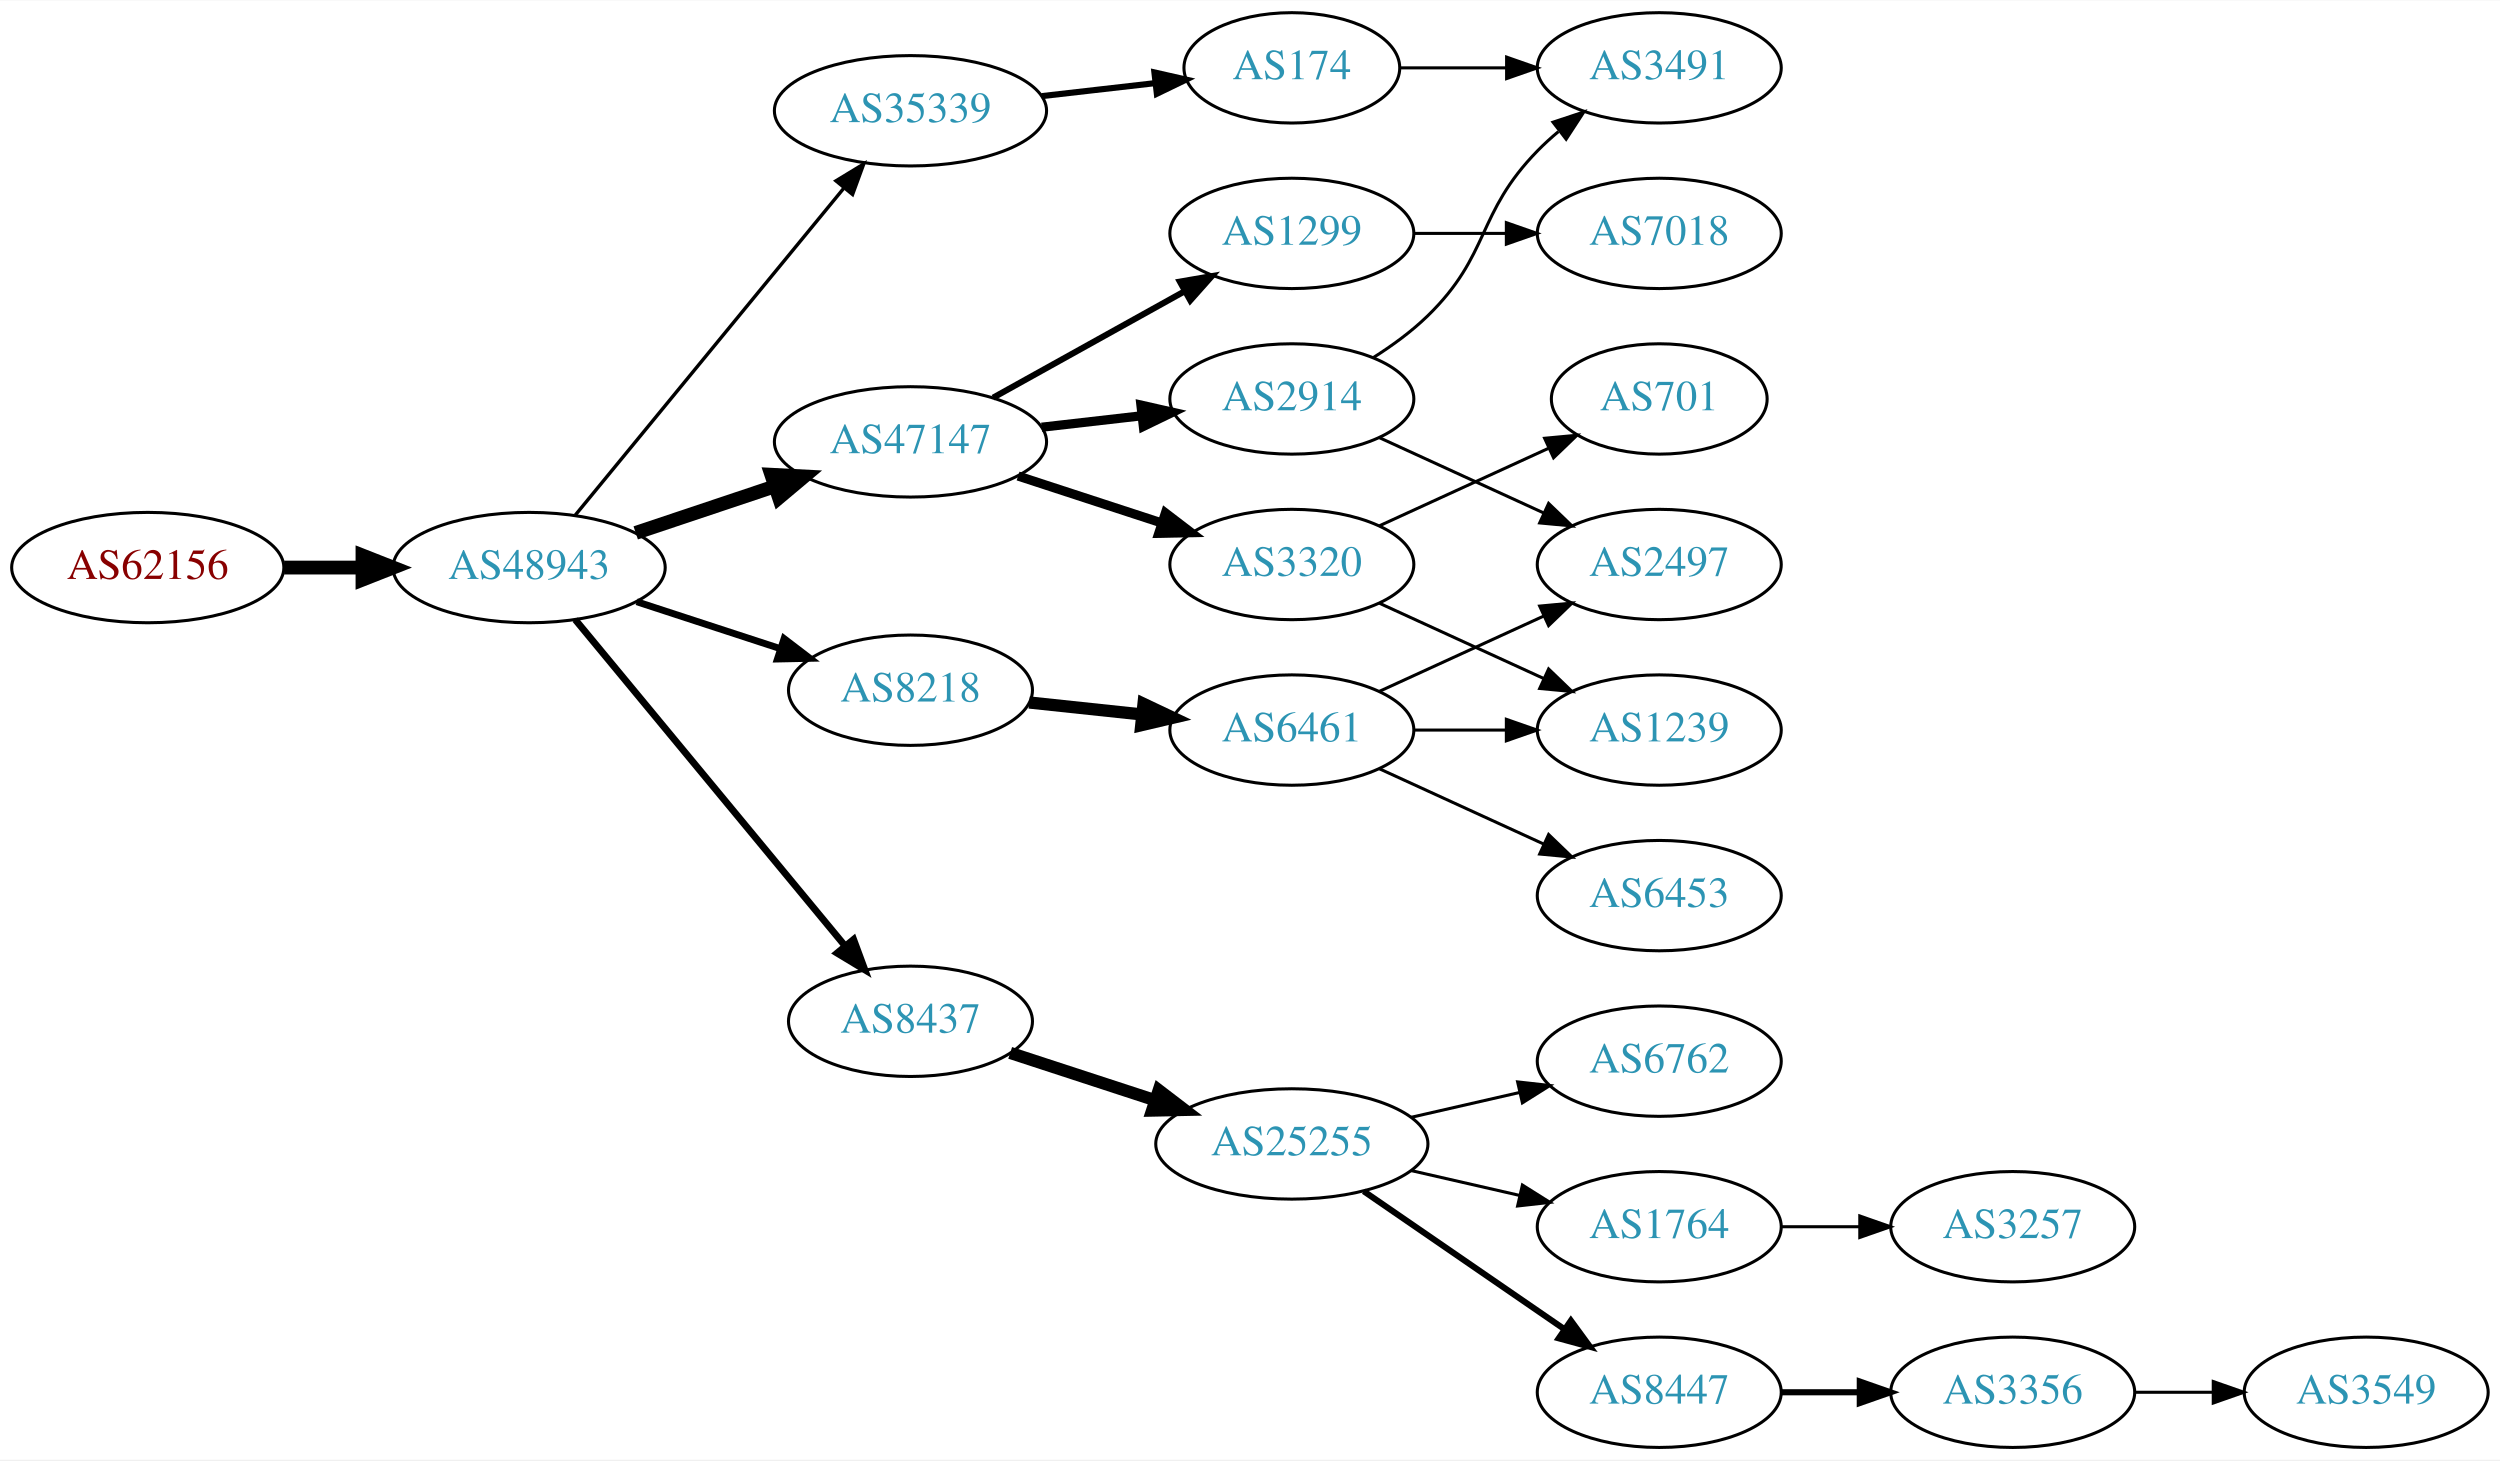
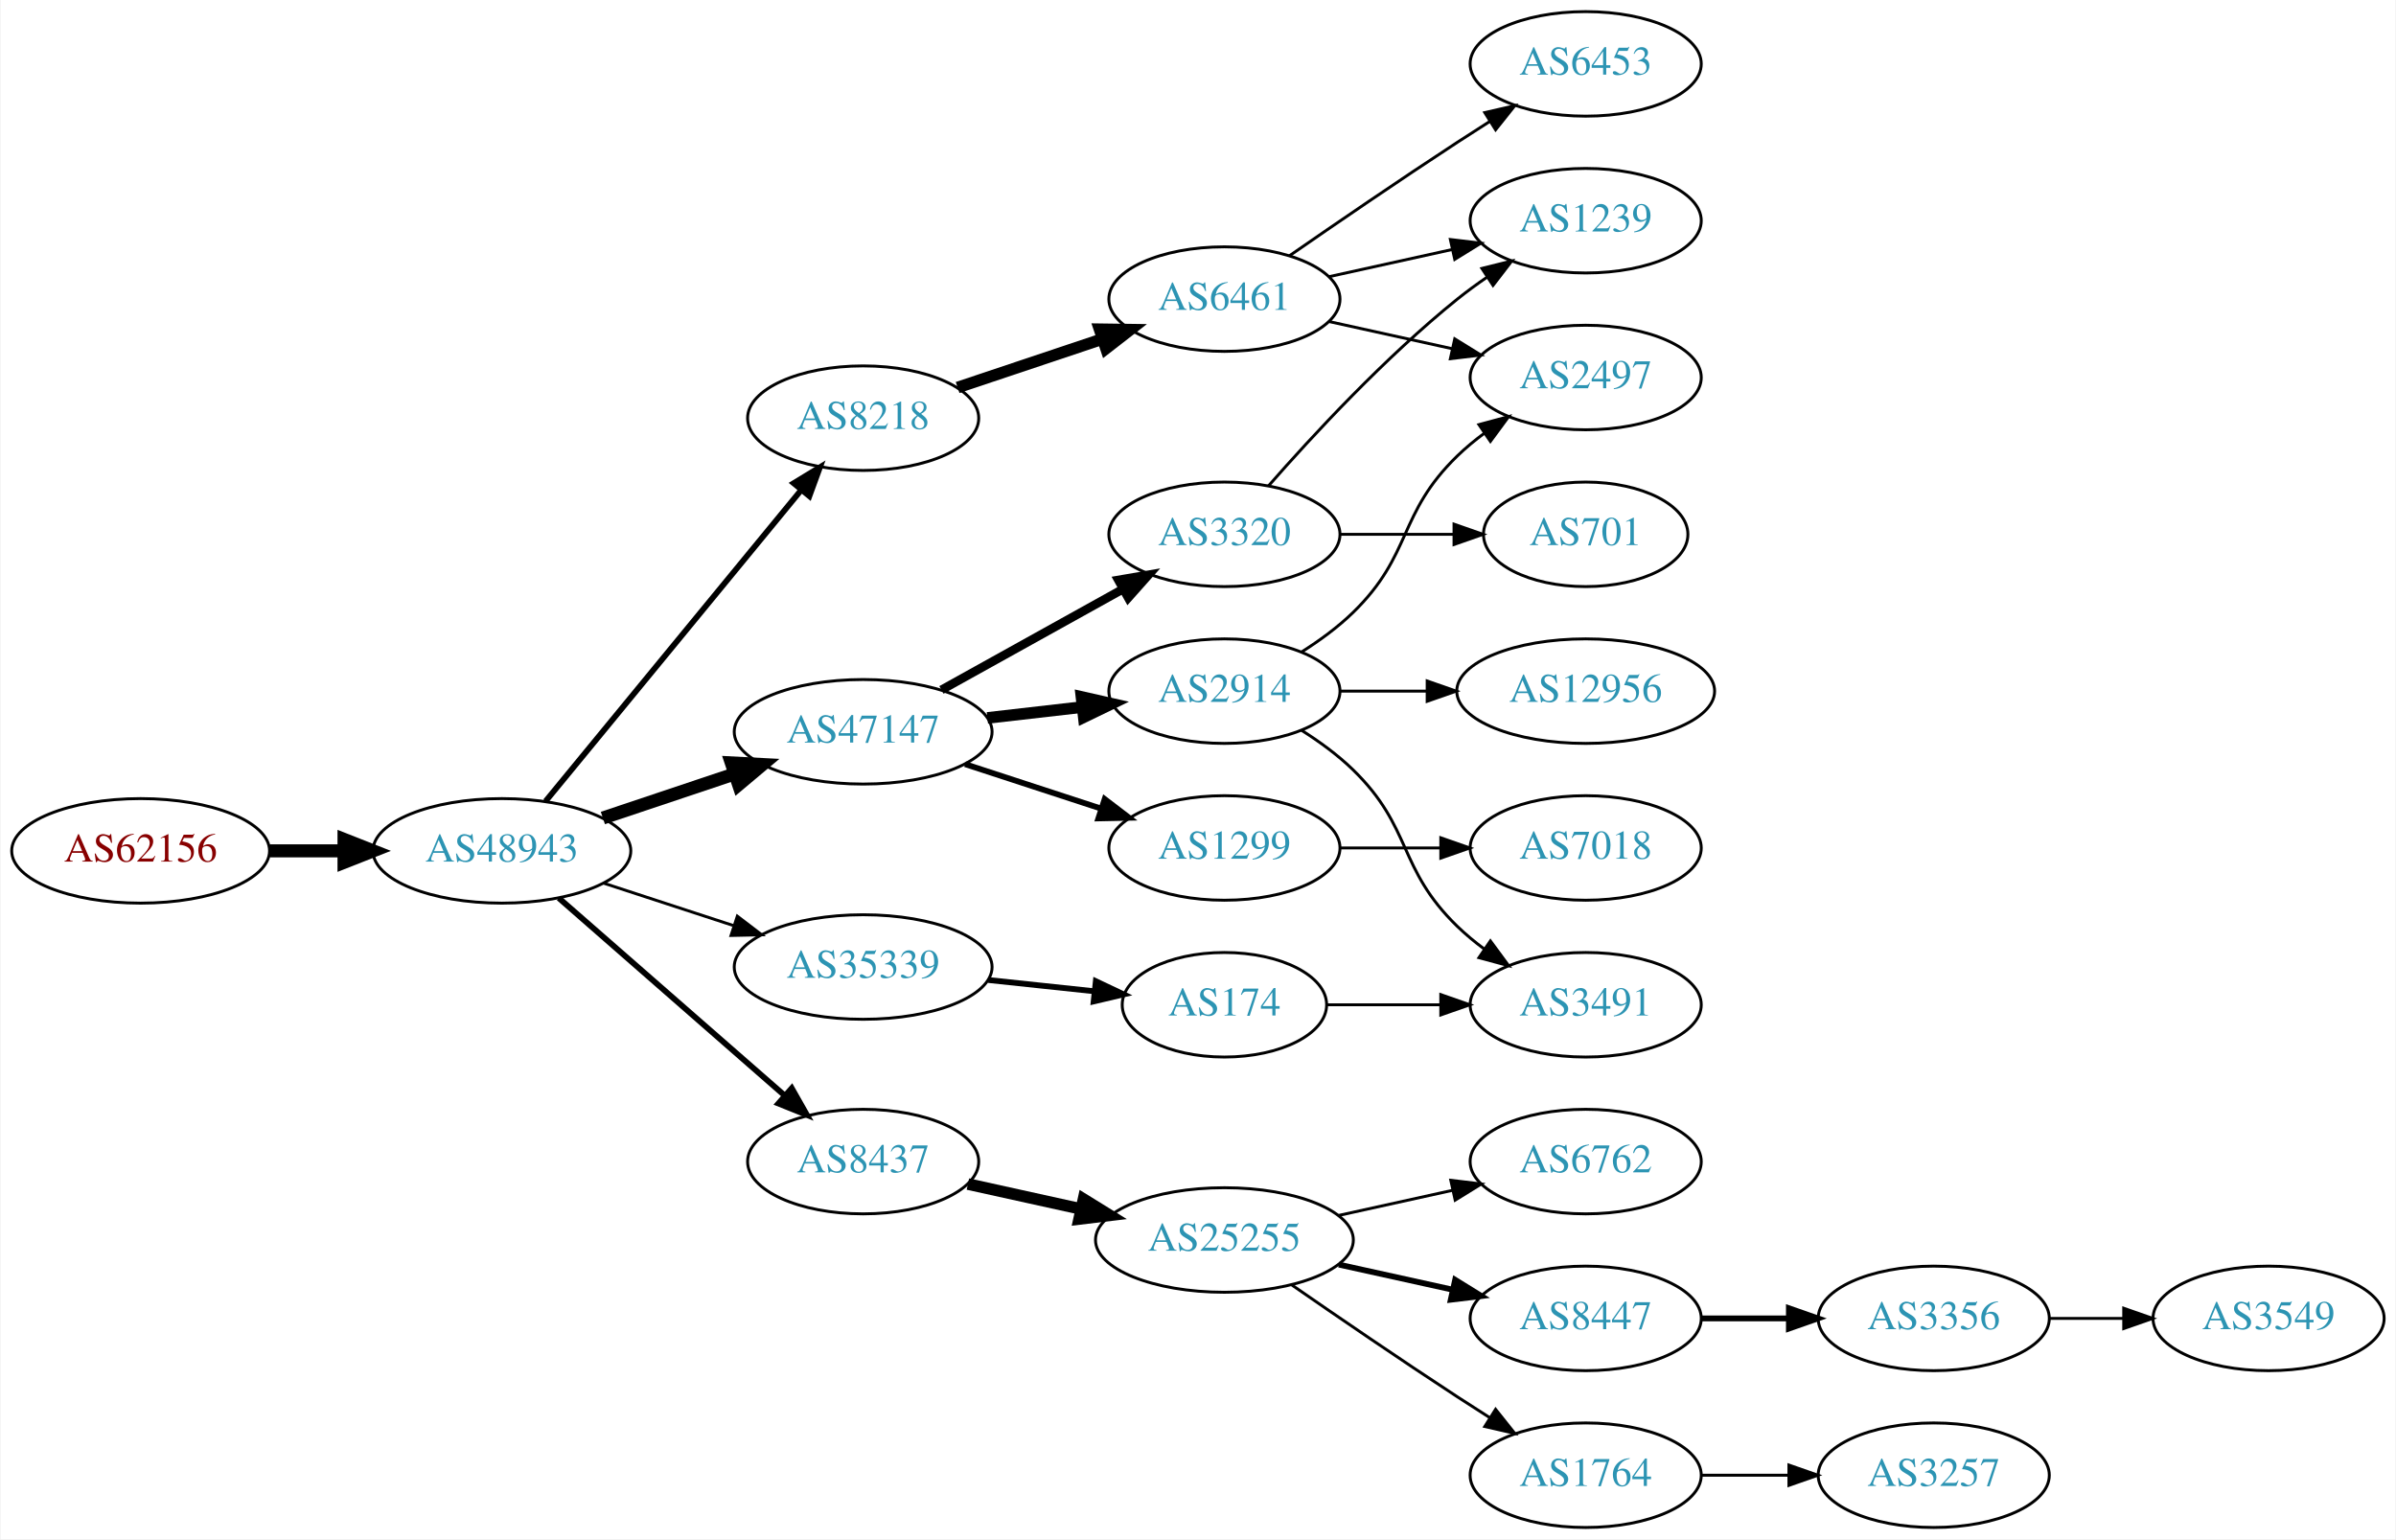
- <svg xmlns="http://www.w3.org/2000/svg" xmlns:xlink="http://www.w3.org/1999/xlink" width="815pt" height="476pt" viewBox="0.00 0.00 815.45 476.00">
-   <g id="graph0" class="graph" transform="scale(1 1) rotate(0) translate(4 472)">
-     <polygon fill="white" stroke="none" points="-4,4 -4,-472 811.448,-472 811.448,4 -4,4" />
+ <svg xmlns="http://www.w3.org/2000/svg" xmlns:xlink="http://www.w3.org/1999/xlink" width="825pt" height="530pt" viewBox="0.00 0.00 824.55 530.00">
+   <g id="graph0" class="graph" transform="scale(1 1) rotate(0) translate(4 526)">
+     <polygon fill="white" stroke="none" points="-4,4 -4,-526 820.547,-526 820.547,4 -4,4" />
    <g id="node1" class="node">
      <g id="a_node1">
        <a xlink:href="/asn/62156" xlink:title="AS62156 ~ HXS GmbH [AT]">
-           <ellipse fill="#ffffff" stroke="black" cx="44.196" cy="-287" rx="44.393" ry="18" />
-           <text text-anchor="middle" x="44.196" y="-283.3" font-family="Times,serif" font-size="14.00" fill="#880000">AS62156</text>
+           <ellipse fill="#ffffff" stroke="black" cx="44.196" cy="-233" rx="44.393" ry="18" />
+           <text text-anchor="middle" x="44.196" y="-229.3" font-family="Times,serif" font-size="14.00" fill="#880000">AS62156</text>
        </a>
      </g>
    </g>
    <g id="node2" class="node">
      <g id="a_node2">
        <a xlink:href="/asn/48943" xlink:title="AS48943 ~ KAPPER NETWORK-COMMUNICATIONS GmbH [AT]">
-           <ellipse fill="#ffffff" stroke="black" cx="168.588" cy="-287" rx="44.393" ry="18" />
-           <text text-anchor="middle" x="168.588" y="-283.3" font-family="Times,serif" font-size="14.00" fill="#2c94b3">AS48943</text>
+           <ellipse fill="#ffffff" stroke="black" cx="168.588" cy="-233" rx="44.393" ry="18" />
+           <text text-anchor="middle" x="168.588" y="-229.3" font-family="Times,serif" font-size="14.00" fill="#2c94b3">AS48943</text>
        </a>
      </g>
    </g>
    <g id="edge1" class="edge">
-       <path fill="none" stroke="black" stroke-width="4.5" d="M88.692,-287C96.898,-287 105.569,-287 114.041,-287" />
-       <polygon fill="black" stroke="black" stroke-width="4.5" points="114.233,-290.938 124.233,-287 114.233,-283.063 114.233,-290.938" />
+       <path fill="none" stroke="black" stroke-width="4.5" d="M88.692,-233C96.898,-233 105.569,-233 114.041,-233" />
+       <polygon fill="black" stroke="black" stroke-width="4.5" points="114.233,-236.938 124.233,-233 114.233,-229.063 114.233,-236.938" />
    </g>
    <g id="node3" class="node">
      <g id="a_node3">
-         <a xlink:href="/asn/47147" xlink:title="AS47147 ~ ANEXIA Internetdienstleistungs GmbH [AT]">
-           <ellipse fill="#ffffff" stroke="black" cx="292.98" cy="-328" rx="44.393" ry="18" />
-           <text text-anchor="middle" x="292.98" y="-324.3" font-family="Times,serif" font-size="14.00" fill="#2c94b3">AS47147</text>
+         <a xlink:href="/asn/8218" xlink:title="AS8218 ~ legacy Neotelecoms [FR]">
+           <ellipse fill="#ffffff" stroke="black" cx="292.98" cy="-382" rx="39.794" ry="18" />
+           <text text-anchor="middle" x="292.98" y="-378.3" font-family="Times,serif" font-size="14.00" fill="#2c94b3">AS8218</text>
        </a>
      </g>
    </g>
    <g id="edge2" class="edge">
-       <path fill="none" stroke="black" stroke-width="4.5" d="M203.356,-298.312C217.403,-303.017 233.88,-308.537 248.791,-313.532" />
-       <polygon fill="black" stroke="black" stroke-width="4.5" points="247.59,-317.282 258.322,-316.725 250.091,-309.815 247.59,-317.282" />
+       <path fill="none" stroke="black" stroke-width="2" d="M183.628,-250.092C205.208,-276.364 246.64,-326.802 271.547,-357.125" />
+       <polygon fill="black" stroke="black" stroke-width="2" points="269.052,-359.601 278.104,-365.107 274.461,-355.158 269.052,-359.601" />
    </g>
    <g id="node4" class="node">
      <g id="a_node4">
-         <a xlink:href="/asn/8437" xlink:title="AS8437 ~ Hutchison Drei Austria GmbH [AT]">
-           <ellipse fill="#ffffff" stroke="black" cx="292.98" cy="-139" rx="39.794" ry="18" />
-           <text text-anchor="middle" x="292.98" y="-135.3" font-family="Times,serif" font-size="14.00" fill="#2c94b3">AS8437</text>
+         <a xlink:href="/asn/47147" xlink:title="AS47147 ~ ANEXIA Internetdienstleistungs GmbH [AT]">
+           <ellipse fill="#ffffff" stroke="black" cx="292.98" cy="-274" rx="44.393" ry="18" />
+           <text text-anchor="middle" x="292.98" y="-270.3" font-family="Times,serif" font-size="14.00" fill="#2c94b3">AS47147</text>
        </a>
      </g>
    </g>
    <g id="edge3" class="edge">
-       <path fill="none" stroke="black" stroke-width="2.25" d="M183.628,-270.023C205.208,-243.927 246.64,-193.827 271.547,-163.708" />
-       <polygon fill="black" stroke="black" stroke-width="2.25" points="274.428,-165.716 278.104,-155.779 269.034,-161.255 274.428,-165.716" />
+       <path fill="none" stroke="black" stroke-width="4.5" d="M203.356,-244.312C217.403,-249.017 233.88,-254.537 248.791,-259.532" />
+       <polygon fill="black" stroke="black" stroke-width="4.5" points="247.59,-263.282 258.322,-262.725 250.091,-255.815 247.59,-263.282" />
    </g>
    <g id="node5" class="node">
      <g id="a_node5">
-         <a xlink:href="/asn/35339" xlink:title="AS35339 ~ AtNOC Clemens Zauner e.U. [AT]">
-           <ellipse fill="#ffffff" stroke="black" cx="292.98" cy="-436" rx="44.393" ry="18" />
-           <text text-anchor="middle" x="292.98" y="-432.3" font-family="Times,serif" font-size="14.00" fill="#2c94b3">AS35339</text>
+         <a xlink:href="/asn/8437" xlink:title="AS8437 ~ Hutchison Drei Austria GmbH [AT]">
+           <ellipse fill="#ffffff" stroke="black" cx="292.98" cy="-126" rx="39.794" ry="18" />
+           <text text-anchor="middle" x="292.98" y="-122.3" font-family="Times,serif" font-size="14.00" fill="#2c94b3">AS8437</text>
        </a>
      </g>
    </g>
    <g id="edge4" class="edge">
-       <path fill="none" stroke="black" stroke-width="1.125" d="M183.628,-304.092C205.094,-330.224 246.199,-380.266 271.148,-410.639" />
-       <polygon fill="black" stroke="black" stroke-width="1.125" points="268.675,-413.142 277.727,-418.648 274.084,-408.699 268.675,-413.142" />
+       <path fill="none" stroke="black" stroke-width="2" d="M188.177,-216.749C208.875,-198.654 242.481,-169.274 265.826,-148.865" />
+       <polygon fill="black" stroke="black" stroke-width="2" points="268.393,-151.27 273.618,-142.053 263.785,-146 268.393,-151.27" />
    </g>
    <g id="node6" class="node">
      <g id="a_node6">
-         <a xlink:href="/asn/8218" xlink:title="AS8218 ~ legacy Neotelecoms [FR]">
-           <ellipse fill="#ffffff" stroke="black" cx="292.98" cy="-247" rx="39.794" ry="18" />
-           <text text-anchor="middle" x="292.98" y="-243.3" font-family="Times,serif" font-size="14.00" fill="#2c94b3">AS8218</text>
+         <a xlink:href="/asn/35339" xlink:title="AS35339 ~ AtNOC Clemens Zauner e.U. [AT]">
+           <ellipse fill="#ffffff" stroke="black" cx="292.98" cy="-193" rx="44.393" ry="18" />
+           <text text-anchor="middle" x="292.98" y="-189.3" font-family="Times,serif" font-size="14.00" fill="#2c94b3">AS35339</text>
        </a>
      </g>
    </g>
    <g id="edge5" class="edge">
-       <path fill="none" stroke="black" stroke-width="2.25" d="M203.681,-275.858C218.187,-271.117 235.239,-265.544 250.469,-260.567" />
-       <polygon fill="black" stroke="black" stroke-width="2.25" points="251.752,-263.83 260.17,-257.396 249.578,-257.176 251.752,-263.83" />
+       <path fill="none" stroke="black" d="M203.681,-221.858C217.474,-217.35 233.569,-212.09 248.211,-207.305" />
+       <polygon fill="black" stroke="black" points="249.652,-210.516 258.07,-204.082 247.478,-203.862 249.652,-210.516" />
    </g>
    <g id="node7" class="node">
      <g id="a_node7">
-         <a xlink:href="/asn/1299" xlink:title="AS1299 ~ Telia Carrier [EU]">
-           <ellipse fill="#ffffff" stroke="black" cx="417.373" cy="-396" rx="39.794" ry="18" />
-           <text text-anchor="middle" x="417.373" y="-392.3" font-family="Times,serif" font-size="14.00" fill="#2c94b3">AS1299</text>
+         <a xlink:href="/asn/6461" xlink:title="AS6461 ~ Zayo Bandwidth [US]">
+           <ellipse fill="#ffffff" stroke="black" cx="417.373" cy="-423" rx="39.794" ry="18" />
+           <text text-anchor="middle" x="417.373" y="-419.3" font-family="Times,serif" font-size="14.00" fill="#2c94b3">AS6461</text>
        </a>
      </g>
    </g>
    <g id="edge6" class="edge">
-       <path fill="none" stroke="black" stroke-width="2" d="M319.937,-342.421C338.11,-352.518 362.572,-366.109 382.312,-377.076" />
-       <polygon fill="black" stroke="black" stroke-width="2" points="380.85,-380.268 391.291,-382.065 384.249,-374.149 380.85,-380.268" />
+       <path fill="none" stroke="black" stroke-width="4" d="M325.499,-392.559C340.632,-397.628 358.96,-403.767 375.18,-409.201" />
+       <polygon fill="black" stroke="black" stroke-width="4" points="374.366,-412.62 384.96,-412.477 376.59,-405.982 374.366,-412.62" />
    </g>
    <g id="node8" class="node">
      <g id="a_node8">
        <a xlink:href="/asn/2914" xlink:title="AS2914 ~ NTT America, Inc. [US]">
-           <ellipse fill="#ffffff" stroke="black" cx="417.373" cy="-342" rx="39.794" ry="18" />
-           <text text-anchor="middle" x="417.373" y="-338.3" font-family="Times,serif" font-size="14.00" fill="#2c94b3">AS2914</text>
+           <ellipse fill="#ffffff" stroke="black" cx="417.373" cy="-288" rx="39.794" ry="18" />
+           <text text-anchor="middle" x="417.373" y="-284.3" font-family="Times,serif" font-size="14.00" fill="#2c94b3">AS2914</text>
        </a>
      </g>
    </g>
    <g id="edge7" class="edge">
-       <path fill="none" stroke="black" stroke-width="3" d="M335.759,-332.779C346.254,-333.979 357.6,-335.277 368.373,-336.51" />
-       <polygon fill="black" stroke="black" stroke-width="3" points="368.147,-340.006 378.48,-337.666 368.942,-333.052 368.147,-340.006" />
+       <path fill="none" stroke="black" stroke-width="4" d="M335.759,-278.779C346.254,-279.979 357.6,-281.277 368.373,-282.51" />
+       <polygon fill="black" stroke="black" stroke-width="4" points="368.147,-286.006 378.48,-283.666 368.942,-279.052 368.147,-286.006" />
    </g>
    <g id="node9" class="node">
      <g id="a_node9">
        <a xlink:href="/asn/3320" xlink:title="AS3320 ~ DTAG [DE]">
-           <ellipse fill="#ffffff" stroke="black" cx="417.373" cy="-288" rx="39.794" ry="18" />
-           <text text-anchor="middle" x="417.373" y="-284.3" font-family="Times,serif" font-size="14.00" fill="#2c94b3">AS3320</text>
+           <ellipse fill="#ffffff" stroke="black" cx="417.373" cy="-342" rx="39.794" ry="18" />
+           <text text-anchor="middle" x="417.373" y="-338.3" font-family="Times,serif" font-size="14.00" fill="#2c94b3">AS3320</text>
        </a>
      </g>
    </g>
    <g id="edge8" class="edge">
-       <path fill="none" stroke="black" stroke-width="3" d="M328.073,-316.858C342.579,-312.117 359.631,-306.544 374.862,-301.567" />
-       <polygon fill="black" stroke="black" stroke-width="3" points="376.144,-304.83 384.562,-298.396 373.97,-298.176 376.144,-304.83" />
+       <path fill="none" stroke="black" stroke-width="3" d="M319.937,-288.421C338.11,-298.518 362.572,-312.109 382.312,-323.076" />
+       <polygon fill="black" stroke="black" stroke-width="3" points="380.85,-326.268 391.291,-328.065 384.249,-320.149 380.85,-326.268" />
    </g>
    <g id="node10" class="node">
      <g id="a_node10">
+         <a xlink:href="/asn/1299" xlink:title="AS1299 ~ Telia Carrier [EU]">
+           <ellipse fill="#ffffff" stroke="black" cx="417.373" cy="-234" rx="39.794" ry="18" />
+           <text text-anchor="middle" x="417.373" y="-230.3" font-family="Times,serif" font-size="14.00" fill="#2c94b3">AS1299</text>
+         </a>
+       </g>
+     </g>
+     <g id="edge9" class="edge">
+       <path fill="none" stroke="black" stroke-width="2" d="M328.073,-262.858C342.579,-258.117 359.631,-252.544 374.862,-247.567" />
+       <polygon fill="black" stroke="black" stroke-width="2" points="376.144,-250.83 384.562,-244.396 373.97,-244.176 376.144,-250.83" />
+     </g>
+     <g id="node16" class="node">
+       <g id="a_node16">
        <a xlink:href="/asn/25255" xlink:title="AS25255 ~ ==&gt; TELE2 AUSTRIA &lt;== [AT]">
          <ellipse fill="#ffffff" stroke="black" cx="417.373" cy="-99" rx="44.393" ry="18" />
          <text text-anchor="middle" x="417.373" y="-95.3" font-family="Times,serif" font-size="14.00" fill="#2c94b3">AS25255</text>
        </a>
      </g>
    </g>
-     <g id="edge9" class="edge">
-       <path fill="none" stroke="black" stroke-width="4" d="M325.499,-128.699C339.792,-124.028 356.935,-118.425 372.461,-113.351" />
-       <polygon fill="black" stroke="black" stroke-width="4" points="373.966,-116.542 382.384,-110.108 371.791,-109.888 373.966,-116.542" />
+     <g id="edge16" class="edge">
+       <path fill="none" stroke="black" stroke-width="4" d="M329.053,-118.263C341.092,-115.607 354.792,-112.585 367.713,-109.734" />
+       <polygon fill="black" stroke="black" stroke-width="4" points="368.851,-113.068 377.862,-107.495 367.343,-106.232 368.851,-113.068" />
+     </g>
+     <g id="node21" class="node">
+       <g id="a_node21">
+         <a xlink:href="/asn/174" xlink:title="AS174 ~ Cogent Communications [US]">
+           <ellipse fill="#ffffff" stroke="black" cx="417.373" cy="-180" rx="35.194" ry="18" />
+           <text text-anchor="middle" x="417.373" y="-176.3" font-family="Times,serif" font-size="14.00" fill="#2c94b3">AS174</text>
+         </a>
+       </g>
+     </g>
+     <g id="edge22" class="edge">
+       <path fill="none" stroke="black" stroke-width="2" d="M336.101,-188.526C347.867,-187.276 360.678,-185.916 372.54,-184.656" />
+       <polygon fill="black" stroke="black" stroke-width="2" points="373.096,-188.116 382.67,-183.58 372.356,-181.156 373.096,-188.116" />
+     </g>
+     <g id="node12" class="node">
+       <g id="a_node12">
+         <a xlink:href="/asn/2497" xlink:title="AS2497 ~ Internet Initiative Japan Inc. [JP]">
+           <ellipse fill="#ffffff" stroke="black" cx="541.765" cy="-396" rx="39.794" ry="18" />
+           <text text-anchor="middle" x="541.765" y="-392.3" font-family="Times,serif" font-size="14.00" fill="#2c94b3">AS2497</text>
+         </a>
+       </g>
+     </g>
+     <g id="edge13" class="edge">
+       <path fill="none" stroke="black" d="M453.445,-415.263C466.632,-412.354 481.812,-409.005 495.778,-405.924" />
+       <polygon fill="black" stroke="black" points="496.676,-409.31 505.687,-403.738 495.168,-402.475 496.676,-409.31" />
    </g>
    <g id="node14" class="node">
      <g id="a_node14">
-         <a xlink:href="/asn/174" xlink:title="AS174 ~ Cogent Communications [US]">
-           <ellipse fill="#ffffff" stroke="black" cx="417.373" cy="-450" rx="35.194" ry="18" />
-           <text text-anchor="middle" x="417.373" y="-446.3" font-family="Times,serif" font-size="14.00" fill="#2c94b3">AS174</text>
-         </a>
-       </g>
-     </g>
-     <g id="edge13" class="edge">
-       <path fill="none" stroke="black" stroke-width="2" d="M335.759,-440.779C347.649,-442.139 360.631,-443.624 372.634,-444.997" />
-       <polygon fill="black" stroke="black" stroke-width="2" points="372.546,-448.51 382.879,-446.169 373.342,-441.555 372.546,-448.51" />
+         <a xlink:href="/asn/6453" xlink:title="AS6453 ~ TATA COMMUNICATIONS (AMERICA) INC [US]">
+           <ellipse fill="#ffffff" stroke="black" cx="541.765" cy="-504" rx="39.794" ry="18" />
+           <text text-anchor="middle" x="541.765" y="-500.3" font-family="Times,serif" font-size="14.00" fill="#2c94b3">AS6453</text>
+         </a>
+       </g>
+     </g>
+     <g id="edge14" class="edge">
+       <path fill="none" stroke="black" d="M439.73,-437.901C455.581,-448.877 477.784,-464.079 497.569,-477 501.151,-479.339 504.921,-481.759 508.681,-484.144" />
+       <polygon fill="black" stroke="black" points="507.015,-487.231 517.342,-489.596 510.744,-481.307 507.015,-487.231" />
+     </g>
+     <g id="node15" class="node">
+       <g id="a_node15">
+         <a xlink:href="/asn/1239" xlink:title="AS1239 ~ Sprint [US]">
+           <ellipse fill="#ffffff" stroke="black" cx="541.765" cy="-450" rx="39.794" ry="18" />
+           <text text-anchor="middle" x="541.765" y="-446.3" font-family="Times,serif" font-size="14.00" fill="#2c94b3">AS1239</text>
+         </a>
+       </g>
+     </g>
+     <g id="edge15" class="edge">
+       <path fill="none" stroke="black" d="M453.445,-430.737C466.632,-433.646 481.812,-436.995 495.778,-440.076" />
+       <polygon fill="black" stroke="black" points="495.168,-443.525 505.687,-442.262 496.676,-436.69 495.168,-443.525" />
+     </g>
+     <g id="node11" class="node">
+       <g id="a_node11">
+         <a xlink:href="/asn/3491" xlink:title="AS3491 ~ PCCW Global, Inc. [US]">
+           <ellipse fill="#ffffff" stroke="black" cx="541.765" cy="-180" rx="39.794" ry="18" />
+           <text text-anchor="middle" x="541.765" y="-176.3" font-family="Times,serif" font-size="14.00" fill="#2c94b3">AS3491</text>
+         </a>
+       </g>
+     </g>
+     <g id="edge10" class="edge">
+       <path fill="none" stroke="black" d="M443.902,-274.538C450.064,-270.638 456.366,-266.052 461.569,-261 482.262,-240.906 476.875,-227.094 497.569,-207 500.414,-204.237 503.588,-201.614 506.888,-199.166" />
+       <polygon fill="black" stroke="black" points="508.953,-201.994 515.236,-193.462 505.004,-196.214 508.953,-201.994" />
+     </g>
+     <g id="edge11" class="edge">
+       <path fill="none" stroke="black" d="M443.902,-301.462C450.064,-305.362 456.366,-309.948 461.569,-315 482.262,-335.094 476.875,-348.906 497.569,-369 500.414,-371.763 503.588,-374.386 506.888,-376.834" />
+       <polygon fill="black" stroke="black" points="505.004,-379.786 515.236,-382.538 508.953,-374.006 505.004,-379.786" />
+     </g>
+     <g id="node13" class="node">
+       <g id="a_node13">
+         <a xlink:href="/asn/12956" xlink:title="AS12956 ~ TELXIUS [ES]">
+           <ellipse fill="#ffffff" stroke="black" cx="541.765" cy="-288" rx="44.393" ry="18" />
+           <text text-anchor="middle" x="541.765" y="-284.3" font-family="Times,serif" font-size="14.00" fill="#2c94b3">AS12956</text>
+         </a>
+       </g>
+     </g>
+     <g id="edge12" class="edge">
+       <path fill="none" stroke="black" d="M457.098,-288C466.558,-288 476.85,-288 486.876,-288" />
+       <polygon fill="black" stroke="black" points="487.183,-291.5 497.183,-288 487.183,-284.5 487.183,-291.5" />
+     </g>
+     <g id="edge20" class="edge">
+       <path fill="none" stroke="black" d="M432.525,-358.663C447.626,-375.894 472.747,-403.024 497.569,-423 500.824,-425.62 504.349,-428.192 507.934,-430.646" />
+       <polygon fill="black" stroke="black" points="506.021,-433.577 516.306,-436.121 509.852,-427.719 506.021,-433.577" />
+     </g>
+     <g id="node20" class="node">
+       <g id="a_node20">
+         <a xlink:href="/asn/701" xlink:title="AS701 ~ UUNET [US]">
+           <ellipse fill="#ffffff" stroke="black" cx="541.765" cy="-342" rx="35.194" ry="18" />
+           <text text-anchor="middle" x="541.765" y="-338.3" font-family="Times,serif" font-size="14.00" fill="#2c94b3">AS701</text>
+         </a>
+       </g>
+     </g>
+     <g id="edge21" class="edge">
+       <path fill="none" stroke="black" d="M457.098,-342C469.587,-342 483.526,-342 496.39,-342" />
+       <polygon fill="black" stroke="black" points="496.428,-345.5 506.427,-342 496.427,-338.5 496.428,-345.5" />
+     </g>
+     <g id="node25" class="node">
+       <g id="a_node25">
+         <a xlink:href="/asn/7018" xlink:title="AS7018 ~ AT&amp;T Services, Inc. [US]">
+           <ellipse fill="#ffffff" stroke="black" cx="541.765" cy="-234" rx="39.794" ry="18" />
+           <text text-anchor="middle" x="541.765" y="-230.3" font-family="Times,serif" font-size="14.00" fill="#2c94b3">AS7018</text>
+         </a>
+       </g>
+     </g>
+     <g id="edge26" class="edge">
+       <path fill="none" stroke="black" d="M457.098,-234C468.037,-234 480.087,-234 491.553,-234" />
+       <polygon fill="black" stroke="black" points="491.871,-237.5 501.871,-234 491.871,-230.5 491.871,-237.5" />
    </g>
    <g id="node17" class="node">
      <g id="a_node17">
-         <a xlink:href="/asn/6461" xlink:title="AS6461 ~ Zayo Bandwidth [US]">
-           <ellipse fill="#ffffff" stroke="black" cx="417.373" cy="-234" rx="39.794" ry="18" />
-           <text text-anchor="middle" x="417.373" y="-230.3" font-family="Times,serif" font-size="14.00" fill="#2c94b3">AS6461</text>
+         <a xlink:href="/asn/6762" xlink:title="AS6762 ~ TELECOM ITALIA SPARKLE S.p.A. [IT]">
+           <ellipse fill="#ffffff" stroke="black" cx="541.765" cy="-126" rx="39.794" ry="18" />
+           <text text-anchor="middle" x="541.765" y="-122.3" font-family="Times,serif" font-size="14.00" fill="#2c94b3">AS6762</text>
        </a>
      </g>
    </g>
    <g id="edge17" class="edge">
-       <path fill="none" stroke="black" stroke-width="4" d="M331.701,-242.993C343.334,-241.758 356.301,-240.381 368.522,-239.083" />
-       <polygon fill="black" stroke="black" stroke-width="4" points="368.992,-242.552 378.566,-238.016 368.252,-235.592 368.992,-242.552" />
+       <path fill="none" stroke="black" d="M456.762,-107.469C469.153,-110.202 483,-113.257 495.821,-116.085" />
+       <polygon fill="black" stroke="black" points="495.316,-119.558 505.835,-118.295 496.824,-112.722 495.316,-119.558" />
+     </g>
+     <g id="node18" class="node">
+       <g id="a_node18">
+         <a xlink:href="/asn/8447" xlink:title="AS8447 ~ A1 Telekom Austria AG [AT]">
+           <ellipse fill="#ffffff" stroke="black" cx="541.765" cy="-72" rx="39.794" ry="18" />
+           <text text-anchor="middle" x="541.765" y="-68.3" font-family="Times,serif" font-size="14.00" fill="#2c94b3">AS8447</text>
+         </a>
+       </g>
+     </g>
+     <g id="edge18" class="edge">
+       <path fill="none" stroke="black" stroke-width="2" d="M456.762,-90.531C469.153,-87.798 483,-84.743 495.821,-81.915" />
+       <polygon fill="black" stroke="black" stroke-width="2" points="496.824,-85.278 505.835,-79.706 495.316,-78.442 496.824,-85.278" />
+     </g>
+     <g id="node19" class="node">
+       <g id="a_node19">
+         <a xlink:href="/asn/1764" xlink:title="AS1764 ~ NEXTLAYER-AS [AT]">
+           <ellipse fill="#ffffff" stroke="black" cx="541.765" cy="-18" rx="39.794" ry="18" />
+           <text text-anchor="middle" x="541.765" y="-14.3" font-family="Times,serif" font-size="14.00" fill="#2c94b3">AS1764</text>
+         </a>
+       </g>
+     </g>
+     <g id="edge19" class="edge">
+       <path fill="none" stroke="black" d="M440.403,-83.633C456.206,-72.695 478.062,-57.739 497.569,-45 501.151,-42.661 504.921,-40.241 508.681,-37.856" />
+       <polygon fill="black" stroke="black" points="510.744,-40.693 517.342,-32.404 507.015,-34.769 510.744,-40.693" />
+     </g>
+     <g id="node22" class="node">
+       <g id="a_node22">
+         <a xlink:href="/asn/3356" xlink:title="AS3356 ~ Level 3 Parent, LLC [US]">
+           <ellipse fill="#ffffff" stroke="black" cx="661.607" cy="-72" rx="39.794" ry="18" />
+           <text text-anchor="middle" x="661.607" y="-68.3" font-family="Times,serif" font-size="14.00" fill="#2c94b3">AS3356</text>
+         </a>
+       </g>
+     </g>
+     <g id="edge23" class="edge">
+       <path fill="none" stroke="black" stroke-width="2" d="M581.677,-72C591.231,-72 601.58,-72 611.543,-72" />
+       <polygon fill="black" stroke="black" stroke-width="2" points="611.736,-75.5 621.735,-72 611.735,-68.5 611.736,-75.5" />
    </g>
    <g id="node24" class="node">
      <g id="a_node24">
-         <a xlink:href="/asn/7018" xlink:title="AS7018 ~ AT&amp;T Services, Inc. [US]">
-           <ellipse fill="#ffffff" stroke="black" cx="537.215" cy="-396" rx="39.794" ry="18" />
-           <text text-anchor="middle" x="537.215" y="-392.3" font-family="Times,serif" font-size="14.00" fill="#2c94b3">AS7018</text>
-         </a>
-       </g>
-     </g>
-     <g id="edge26" class="edge">
-       <path fill="none" stroke="black" d="M457.285,-396C466.839,-396 477.188,-396 487.151,-396" />
-       <polygon fill="black" stroke="black" points="487.343,-399.5 497.343,-396 487.343,-392.5 487.343,-399.5" />
-     </g>
-     <g id="node15" class="node">
-       <g id="a_node15">
-         <a xlink:href="/asn/3491" xlink:title="AS3491 ~ PCCW Global, Inc. [US]">
-           <ellipse fill="#ffffff" stroke="black" cx="537.215" cy="-450" rx="39.794" ry="18" />
-           <text text-anchor="middle" x="537.215" y="-446.3" font-family="Times,serif" font-size="14.00" fill="#2c94b3">AS3491</text>
-         </a>
-       </g>
-     </g>
-     <g id="edge16" class="edge">
-       <path fill="none" stroke="black" d="M443.902,-355.462C450.064,-359.362 456.366,-363.948 461.569,-369 482.262,-389.094 477.396,-402.383 497.569,-423 499.661,-425.139 501.945,-427.218 504.322,-429.21" />
-       <polygon fill="black" stroke="black" points="502.565,-432.275 512.621,-435.611 506.84,-426.732 502.565,-432.275" />
-     </g>
-     <g id="node16" class="node">
-       <g id="a_node16">
-         <a xlink:href="/asn/2497" xlink:title="AS2497 ~ Internet Initiative Japan Inc. [JP]">
-           <ellipse fill="#ffffff" stroke="black" cx="537.215" cy="-288" rx="39.794" ry="18" />
-           <text text-anchor="middle" x="537.215" y="-284.3" font-family="Times,serif" font-size="14.00" fill="#2c94b3">AS2497</text>
-         </a>
-       </g>
-     </g>
-     <g id="edge15" class="edge">
-       <path fill="none" stroke="black" d="M446.001,-329.339C461.958,-322.027 482.229,-312.739 499.512,-304.819" />
-       <polygon fill="black" stroke="black" points="501.126,-307.929 508.759,-300.581 498.21,-301.565 501.126,-307.929" />
-     </g>
-     <g id="node18" class="node">
-       <g id="a_node18">
-         <a xlink:href="/asn/1239" xlink:title="AS1239 ~ Sprint [US]">
-           <ellipse fill="#ffffff" stroke="black" cx="537.215" cy="-234" rx="39.794" ry="18" />
-           <text text-anchor="middle" x="537.215" y="-230.3" font-family="Times,serif" font-size="14.00" fill="#2c94b3">AS1239</text>
+         <a xlink:href="/asn/3257" xlink:title="AS3257 ~ GTT [DE]">
+           <ellipse fill="#ffffff" stroke="black" cx="661.607" cy="-18" rx="39.794" ry="18" />
+           <text text-anchor="middle" x="661.607" y="-14.3" font-family="Times,serif" font-size="14.00" fill="#2c94b3">AS3257</text>
        </a>
      </g>
    </g>
    <g id="edge25" class="edge">
-       <path fill="none" stroke="black" d="M446.001,-275.339C461.958,-268.027 482.229,-258.739 499.512,-250.819" />
-       <polygon fill="black" stroke="black" points="501.126,-253.929 508.759,-246.581 498.21,-247.565 501.126,-253.929" />
+       <path fill="none" stroke="black" d="M581.677,-18C591.231,-18 601.58,-18 611.543,-18" />
+       <polygon fill="black" stroke="black" points="611.736,-21.5 621.735,-18 611.735,-14.5 611.736,-21.5" />
+     </g>
+     <g id="edge27" class="edge">
+       <path fill="none" stroke="black" d="M452.791,-180C464.842,-180 478.618,-180 491.636,-180" />
+       <polygon fill="black" stroke="black" points="491.866,-183.5 501.866,-180 491.866,-176.5 491.866,-183.5" />
    </g>
    <g id="node23" class="node">
      <g id="a_node23">
-         <a xlink:href="/asn/701" xlink:title="AS701 ~ UUNET [US]">
-           <ellipse fill="#ffffff" stroke="black" cx="537.215" cy="-342" rx="35.194" ry="18" />
-           <text text-anchor="middle" x="537.215" y="-338.3" font-family="Times,serif" font-size="14.00" fill="#2c94b3">AS701</text>
+         <a xlink:href="/asn/3549" xlink:title="AS3549 ~ Level 3 Parent, LLC [US]">
+           <ellipse fill="#ffffff" stroke="black" cx="776.9" cy="-72" rx="39.794" ry="18" />
+           <text text-anchor="middle" x="776.9" y="-68.3" font-family="Times,serif" font-size="14.00" fill="#2c94b3">AS3549</text>
        </a>
      </g>
    </g>
    <g id="edge24" class="edge">
-       <path fill="none" stroke="black" d="M446.001,-300.661C462.418,-308.183 483.399,-317.798 500.996,-325.861" />
-       <polygon fill="black" stroke="black" points="499.824,-329.174 510.373,-330.158 502.74,-322.811 499.824,-329.174" />
-     </g>
-     <g id="node11" class="node">
-       <g id="a_node11">
-         <a xlink:href="/asn/6762" xlink:title="AS6762 ~ TELECOM ITALIA SPARKLE S.p.A. [IT]">
-           <ellipse fill="#ffffff" stroke="black" cx="537.215" cy="-126" rx="39.794" ry="18" />
-           <text text-anchor="middle" x="537.215" y="-122.3" font-family="Times,serif" font-size="14.00" fill="#2c94b3">AS6762</text>
-         </a>
-       </g>
-     </g>
-     <g id="edge10" class="edge">
-       <path fill="none" stroke="black" d="M456.307,-107.692C467.548,-110.267 479.961,-113.111 491.584,-115.774" />
-       <polygon fill="black" stroke="black" points="491.016,-119.235 501.545,-118.057 492.58,-112.412 491.016,-119.235" />
-     </g>
-     <g id="node12" class="node">
-       <g id="a_node12">
-         <a xlink:href="/asn/1764" xlink:title="AS1764 ~ NEXTLAYER-AS [AT]">
-           <ellipse fill="#ffffff" stroke="black" cx="537.215" cy="-72" rx="39.794" ry="18" />
-           <text text-anchor="middle" x="537.215" y="-68.3" font-family="Times,serif" font-size="14.00" fill="#2c94b3">AS1764</text>
-         </a>
-       </g>
-     </g>
-     <g id="edge11" class="edge">
-       <path fill="none" stroke="black" d="M456.307,-90.308C467.548,-87.733 479.961,-84.889 491.584,-82.226" />
-       <polygon fill="black" stroke="black" points="492.58,-85.588 501.545,-79.944 491.016,-78.765 492.58,-85.588" />
-     </g>
-     <g id="node13" class="node">
-       <g id="a_node13">
-         <a xlink:href="/asn/8447" xlink:title="AS8447 ~ A1 Telekom Austria AG [AT]">
-           <ellipse fill="#ffffff" stroke="black" cx="537.215" cy="-18" rx="39.794" ry="18" />
-           <text text-anchor="middle" x="537.215" y="-14.3" font-family="Times,serif" font-size="14.00" fill="#2c94b3">AS8447</text>
-         </a>
-       </g>
-     </g>
-     <g id="edge12" class="edge">
-       <path fill="none" stroke="black" stroke-width="2" d="M440.815,-83.574C459.397,-70.802 485.957,-52.545 506.337,-38.537" />
-       <polygon fill="black" stroke="black" stroke-width="2" points="508.393,-41.371 514.651,-32.822 504.428,-35.602 508.393,-41.371" />
-     </g>
-     <g id="node20" class="node">
-       <g id="a_node20">
-         <a xlink:href="/asn/3257" xlink:title="AS3257 ~ GTT [DE]">
-           <ellipse fill="#ffffff" stroke="black" cx="652.508" cy="-72" rx="39.794" ry="18" />
-           <text text-anchor="middle" x="652.508" y="-68.3" font-family="Times,serif" font-size="14.00" fill="#2c94b3">AS3257</text>
-         </a>
-       </g>
-     </g>
-     <g id="edge21" class="edge">
-       <path fill="none" stroke="black" d="M576.887,-72C585.09,-72 593.854,-72 602.386,-72" />
-       <polygon fill="black" stroke="black" points="602.626,-75.5 612.626,-72 602.626,-68.5 602.626,-75.5" />
-     </g>
-     <g id="node21" class="node">
-       <g id="a_node21">
-         <a xlink:href="/asn/3356" xlink:title="AS3356 ~ Level 3 Parent, LLC [US]">
-           <ellipse fill="#ffffff" stroke="black" cx="652.508" cy="-18" rx="39.794" ry="18" />
-           <text text-anchor="middle" x="652.508" y="-14.3" font-family="Times,serif" font-size="14.00" fill="#2c94b3">AS3356</text>
-         </a>
-       </g>
-     </g>
-     <g id="edge22" class="edge">
-       <path fill="none" stroke="black" stroke-width="2" d="M576.887,-18C585.09,-18 593.854,-18 602.386,-18" />
-       <polygon fill="black" stroke="black" stroke-width="2" points="602.626,-21.5 612.626,-18 602.626,-14.5 602.626,-21.5" />
-     </g>
-     <g id="edge14" class="edge">
-       <path fill="none" stroke="black" d="M452.774,-450C463.598,-450 475.766,-450 487.393,-450" />
-       <polygon fill="black" stroke="black" points="487.424,-453.5 497.424,-450 487.424,-446.5 487.424,-453.5" />
-     </g>
-     <g id="edge18" class="edge">
-       <path fill="none" stroke="black" d="M446.001,-246.661C461.958,-253.973 482.229,-263.261 499.512,-271.181" />
-       <polygon fill="black" stroke="black" points="498.21,-274.435 508.759,-275.419 501.126,-268.071 498.21,-274.435" />
-     </g>
-     <g id="edge19" class="edge">
-       <path fill="none" stroke="black" d="M457.285,-234C466.839,-234 477.188,-234 487.151,-234" />
-       <polygon fill="black" stroke="black" points="487.343,-237.5 497.343,-234 487.343,-230.5 487.343,-237.5" />
-     </g>
-     <g id="node19" class="node">
-       <g id="a_node19">
-         <a xlink:href="/asn/6453" xlink:title="AS6453 ~ TATA COMMUNICATIONS (AMERICA) INC [US]">
-           <ellipse fill="#ffffff" stroke="black" cx="537.215" cy="-180" rx="39.794" ry="18" />
-           <text text-anchor="middle" x="537.215" y="-176.3" font-family="Times,serif" font-size="14.00" fill="#2c94b3">AS6453</text>
-         </a>
-       </g>
-     </g>
-     <g id="edge20" class="edge">
-       <path fill="none" stroke="black" d="M446.001,-221.339C461.958,-214.027 482.229,-204.739 499.512,-196.819" />
-       <polygon fill="black" stroke="black" points="501.126,-199.929 508.759,-192.581 498.21,-193.565 501.126,-199.929" />
-     </g>
-     <g id="node22" class="node">
-       <g id="a_node22">
-         <a xlink:href="/asn/3549" xlink:title="AS3549 ~ Level 3 Parent, LLC [US]">
-           <ellipse fill="#ffffff" stroke="black" cx="767.801" cy="-18" rx="39.794" ry="18" />
-           <text text-anchor="middle" x="767.801" y="-14.3" font-family="Times,serif" font-size="14.00" fill="#2c94b3">AS3549</text>
-         </a>
-       </g>
-     </g>
-     <g id="edge23" class="edge">
-       <path fill="none" stroke="black" d="M692.18,-18C700.383,-18 709.147,-18 717.679,-18" />
-       <polygon fill="black" stroke="black" points="717.919,-21.5 727.919,-18 717.919,-14.5 717.919,-21.5" />
+       <path fill="none" stroke="black" d="M701.279,-72C709.482,-72 718.246,-72 726.779,-72" />
+       <polygon fill="black" stroke="black" points="727.018,-75.5 737.018,-72 727.018,-68.5 727.018,-75.5" />
    </g>
  </g>
</svg>
